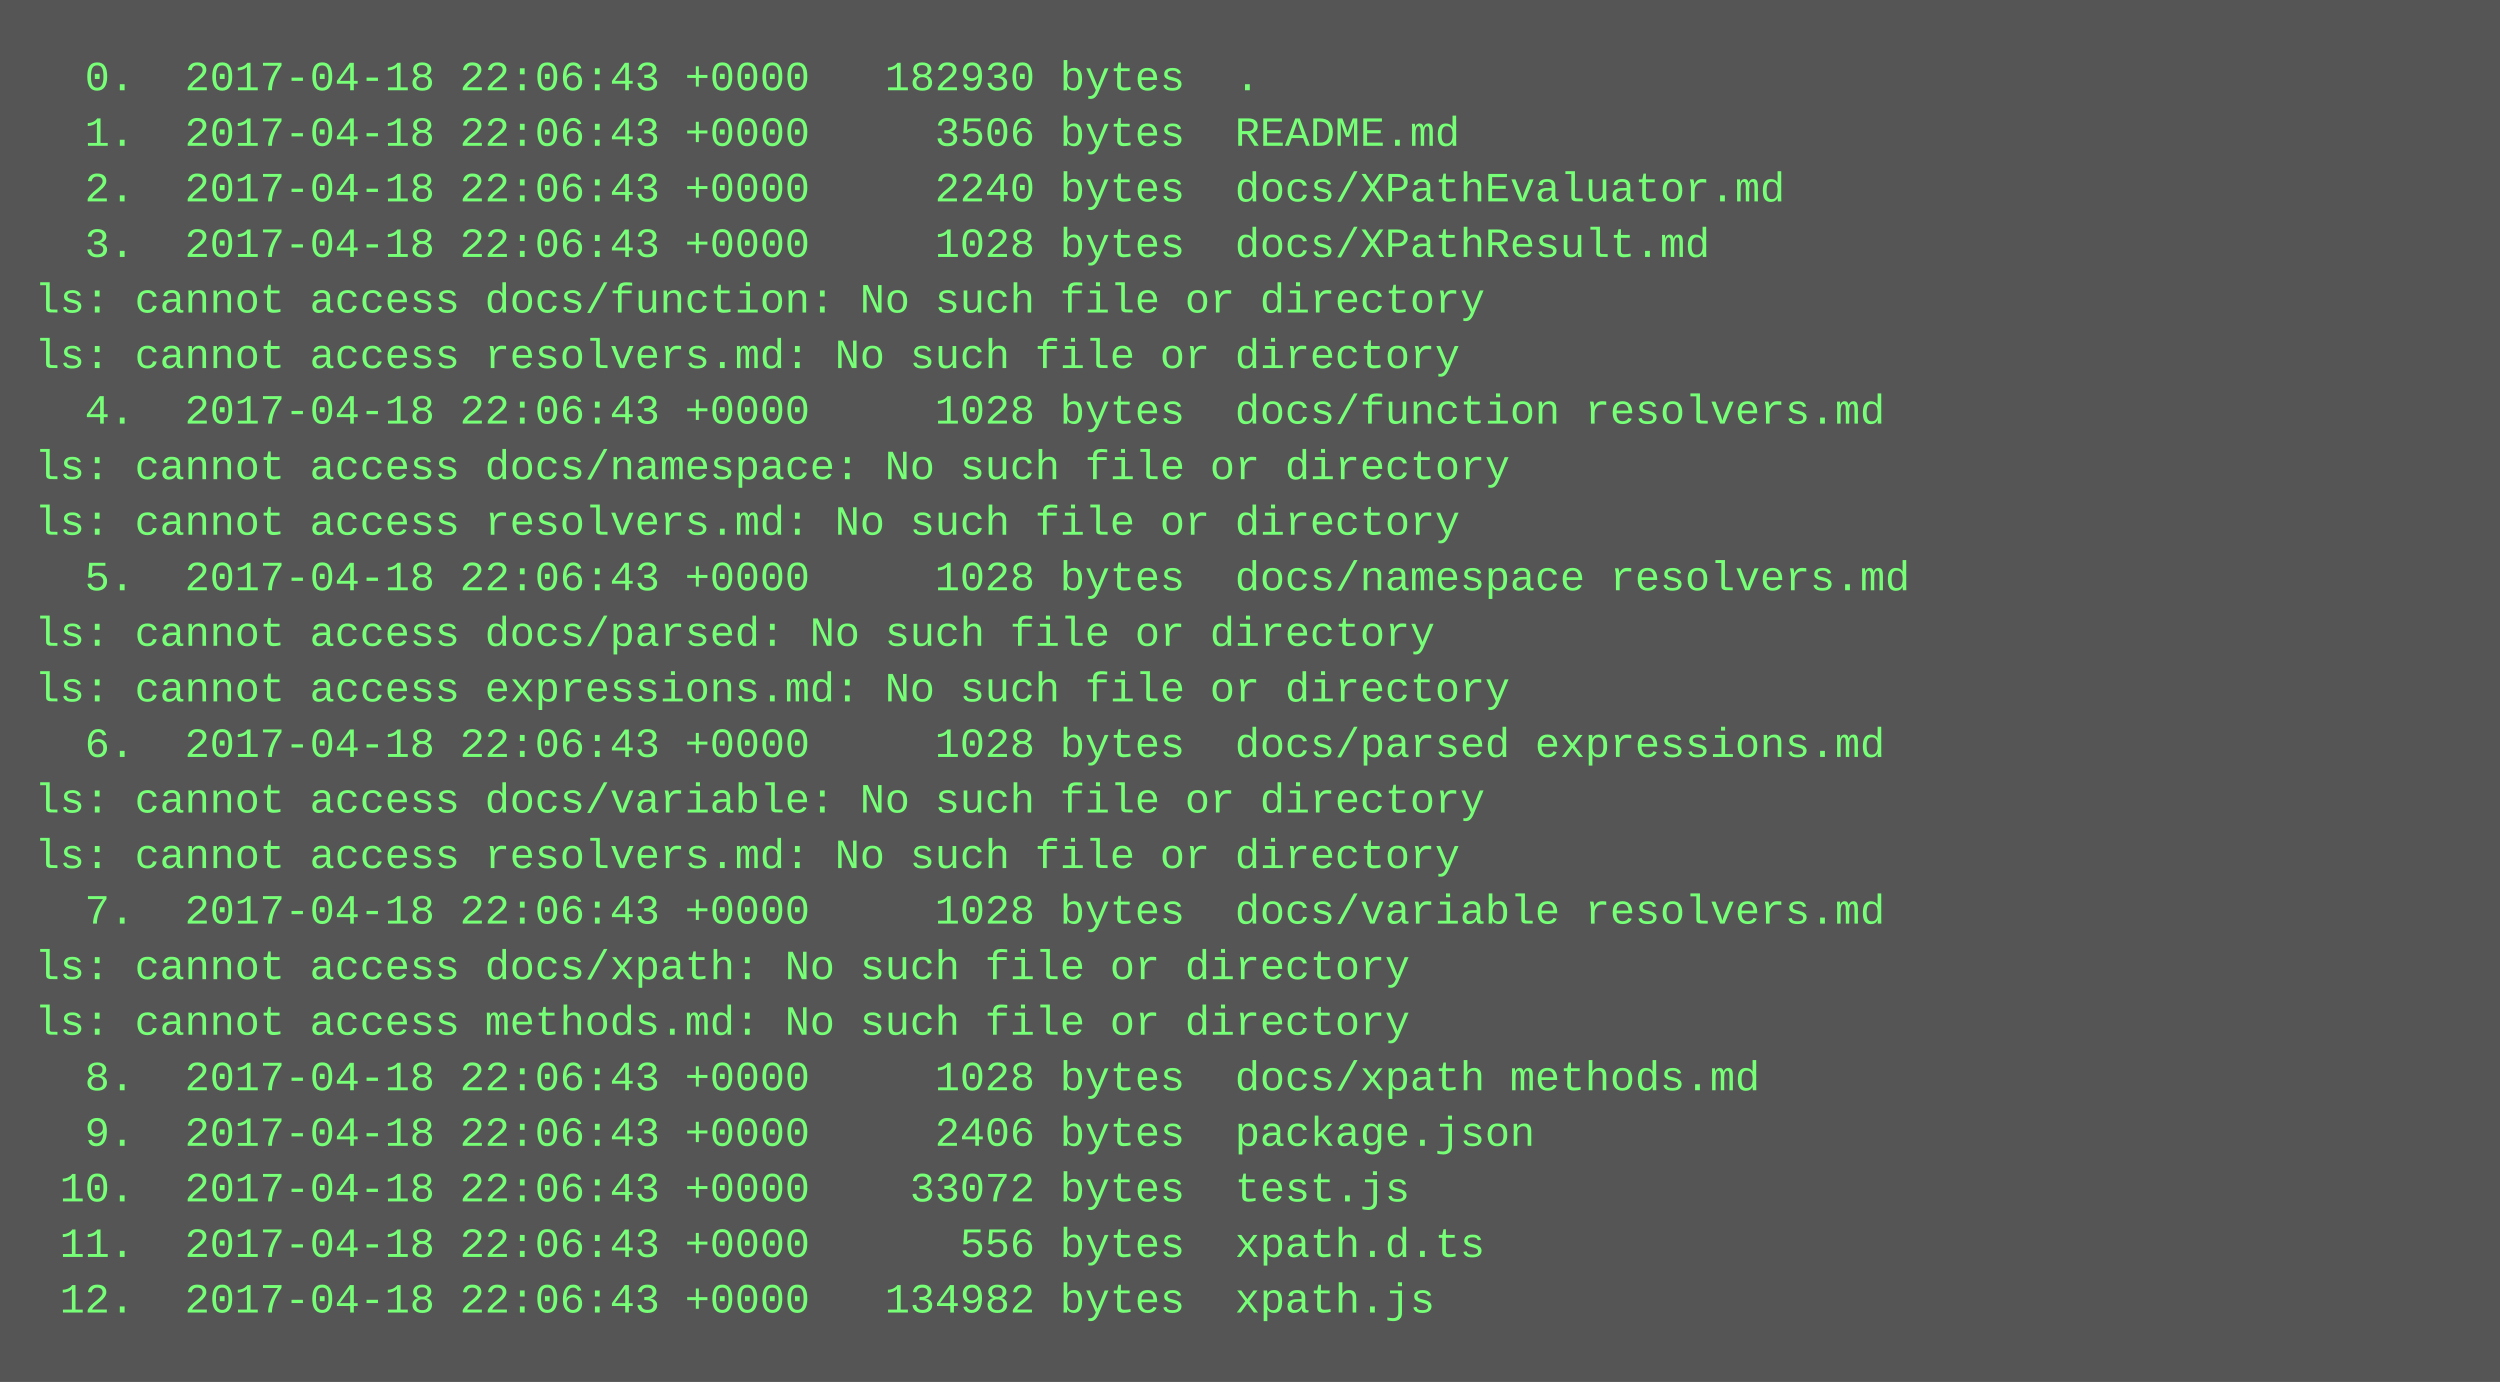
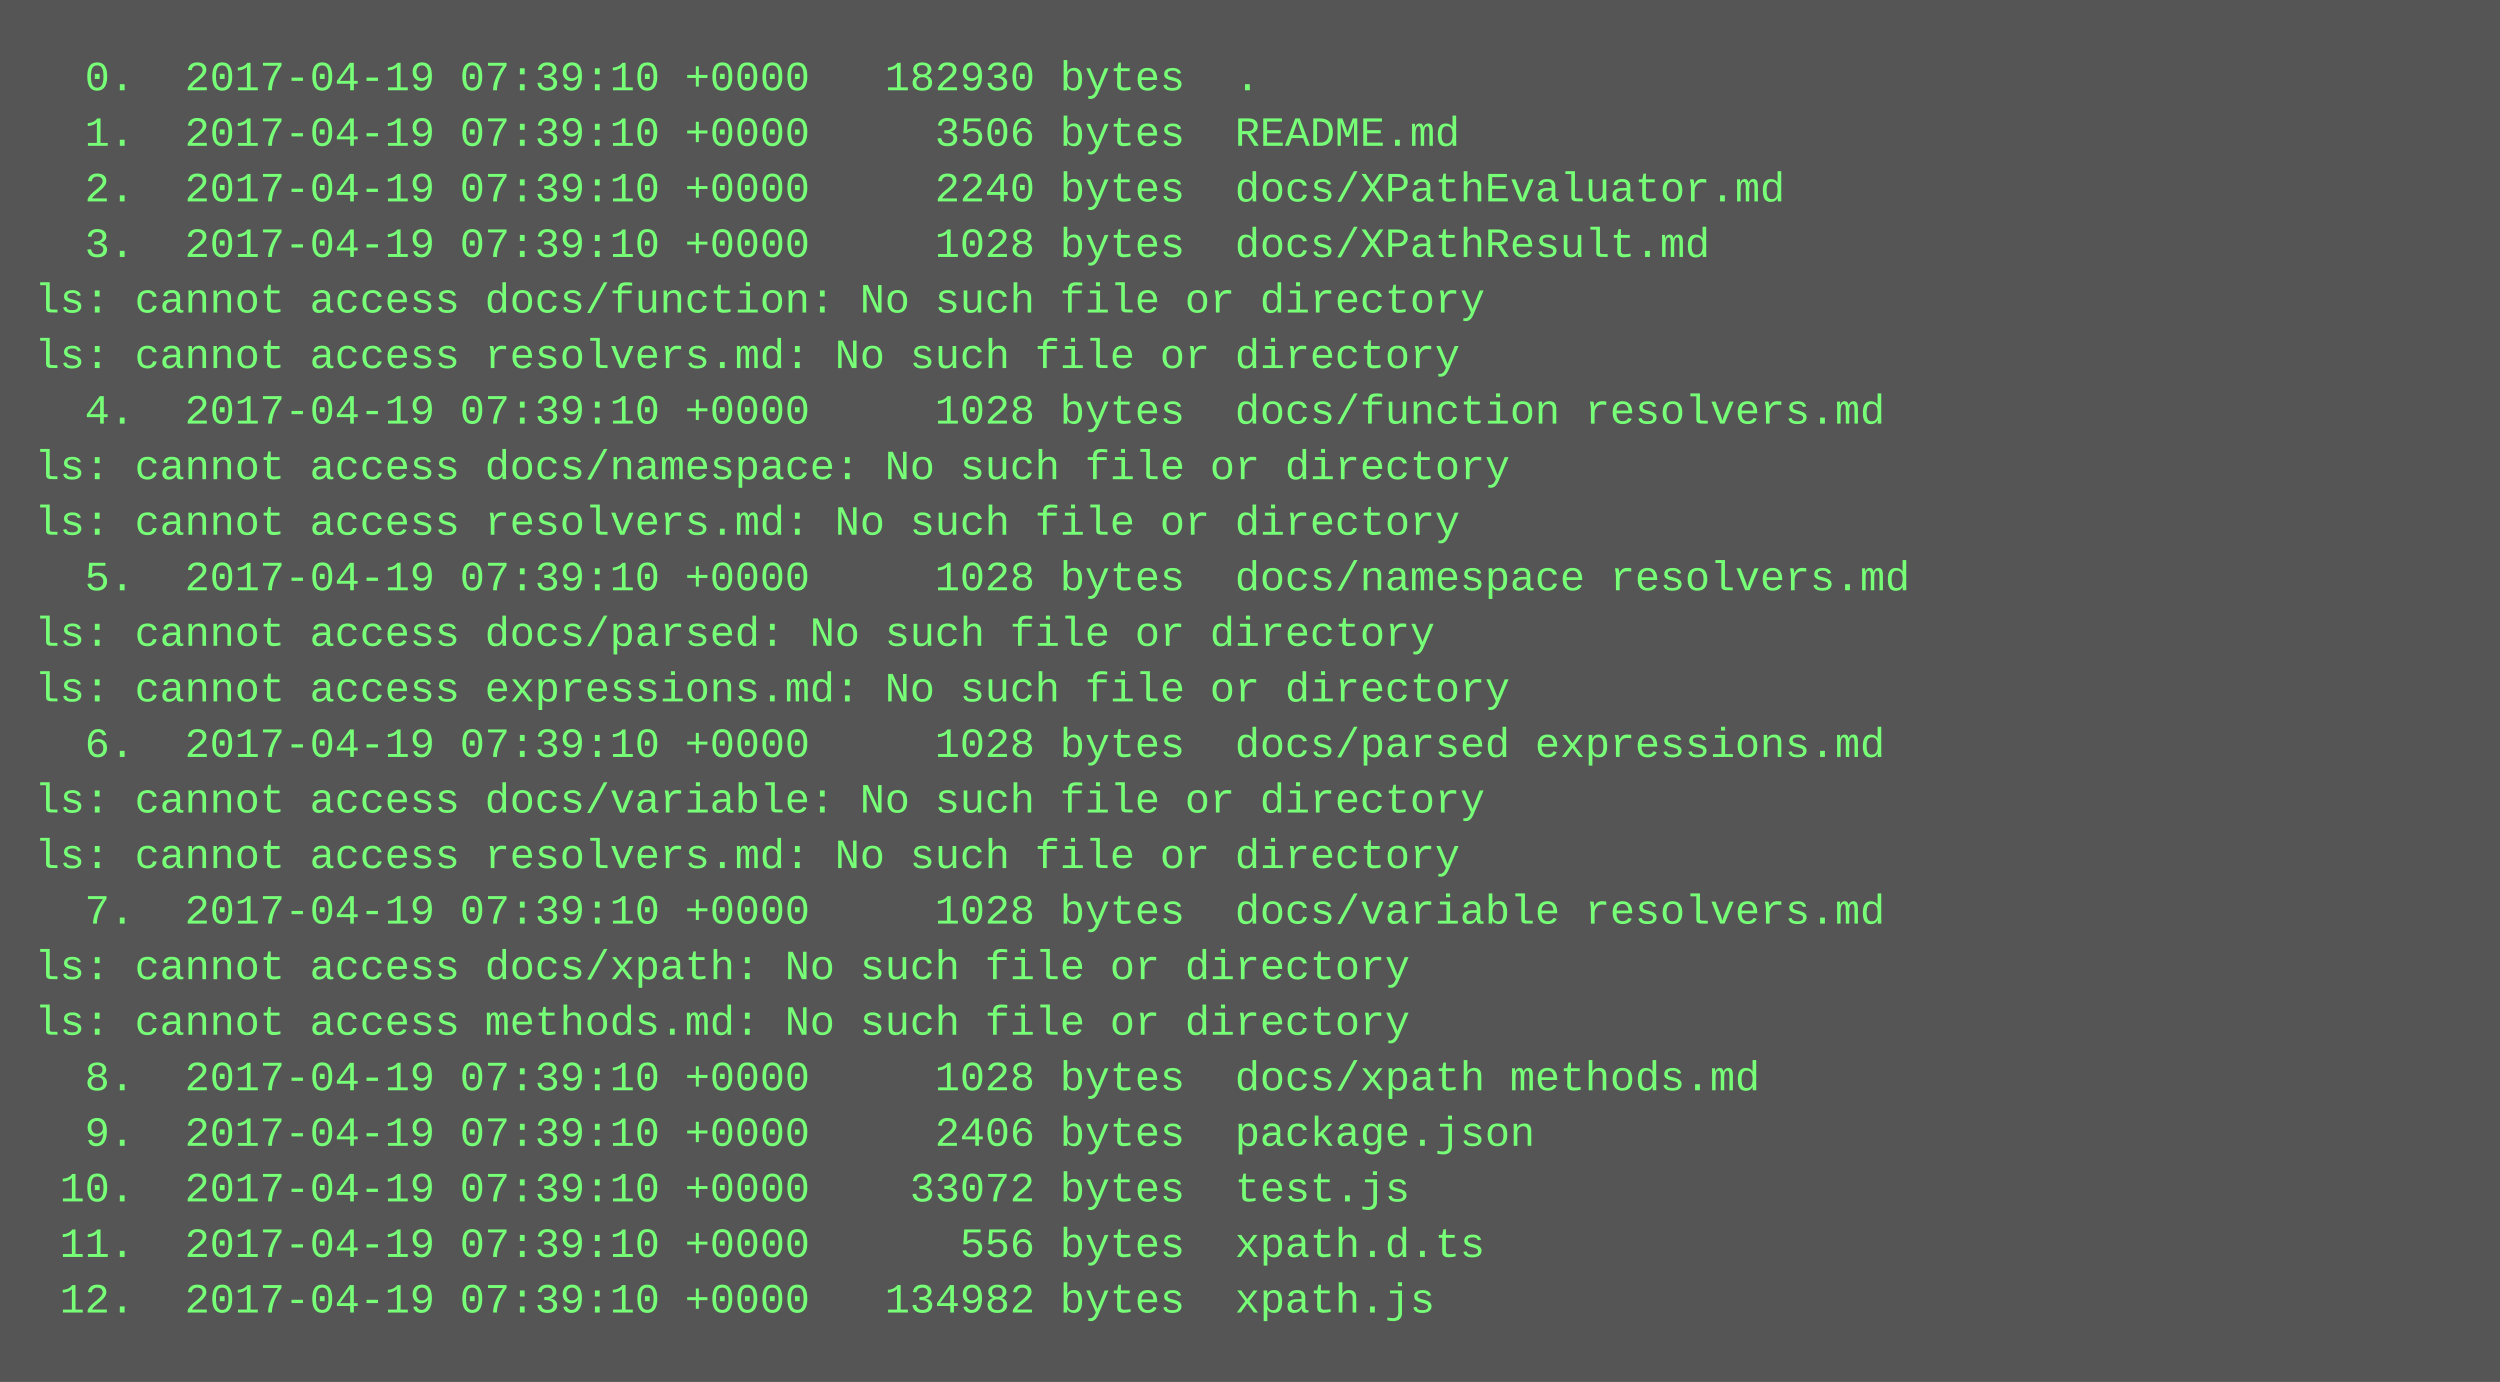
<svg xmlns="http://www.w3.org/2000/svg" height="398" width="720">
  <rect height="398" fill="#555" width="720" />
  <text fill="#7f7" font-family="Courier New" font-size="12" xml:space="preserve">
-     <tspan x="10" y="26">  0.  2017-04-18 22:06:43 +0000   182930 bytes  .</tspan>
-     <tspan x="10" y="42">  1.  2017-04-18 22:06:43 +0000     3506 bytes  README.md</tspan>
-     <tspan x="10" y="58">  2.  2017-04-18 22:06:43 +0000     2240 bytes  docs/XPathEvaluator.md</tspan>
-     <tspan x="10" y="74">  3.  2017-04-18 22:06:43 +0000     1028 bytes  docs/XPathResult.md</tspan>
+     <tspan x="10" y="26">  0.  2017-04-19 07:39:10 +0000   182930 bytes  .</tspan>
+     <tspan x="10" y="42">  1.  2017-04-19 07:39:10 +0000     3506 bytes  README.md</tspan>
+     <tspan x="10" y="58">  2.  2017-04-19 07:39:10 +0000     2240 bytes  docs/XPathEvaluator.md</tspan>
+     <tspan x="10" y="74">  3.  2017-04-19 07:39:10 +0000     1028 bytes  docs/XPathResult.md</tspan>
    <tspan x="10" y="90">ls: cannot access docs/function: No such file or directory</tspan>
    <tspan x="10" y="106">ls: cannot access resolvers.md: No such file or directory</tspan>
-     <tspan x="10" y="122">  4.  2017-04-18 22:06:43 +0000     1028 bytes  docs/function resolvers.md</tspan>
+     <tspan x="10" y="122">  4.  2017-04-19 07:39:10 +0000     1028 bytes  docs/function resolvers.md</tspan>
    <tspan x="10" y="138">ls: cannot access docs/namespace: No such file or directory</tspan>
    <tspan x="10" y="154">ls: cannot access resolvers.md: No such file or directory</tspan>
-     <tspan x="10" y="170">  5.  2017-04-18 22:06:43 +0000     1028 bytes  docs/namespace resolvers.md</tspan>
+     <tspan x="10" y="170">  5.  2017-04-19 07:39:10 +0000     1028 bytes  docs/namespace resolvers.md</tspan>
    <tspan x="10" y="186">ls: cannot access docs/parsed: No such file or directory</tspan>
    <tspan x="10" y="202">ls: cannot access expressions.md: No such file or directory</tspan>
-     <tspan x="10" y="218">  6.  2017-04-18 22:06:43 +0000     1028 bytes  docs/parsed expressions.md</tspan>
+     <tspan x="10" y="218">  6.  2017-04-19 07:39:10 +0000     1028 bytes  docs/parsed expressions.md</tspan>
    <tspan x="10" y="234">ls: cannot access docs/variable: No such file or directory</tspan>
    <tspan x="10" y="250">ls: cannot access resolvers.md: No such file or directory</tspan>
-     <tspan x="10" y="266">  7.  2017-04-18 22:06:43 +0000     1028 bytes  docs/variable resolvers.md</tspan>
+     <tspan x="10" y="266">  7.  2017-04-19 07:39:10 +0000     1028 bytes  docs/variable resolvers.md</tspan>
    <tspan x="10" y="282">ls: cannot access docs/xpath: No such file or directory</tspan>
    <tspan x="10" y="298">ls: cannot access methods.md: No such file or directory</tspan>
-     <tspan x="10" y="314">  8.  2017-04-18 22:06:43 +0000     1028 bytes  docs/xpath methods.md</tspan>
-     <tspan x="10" y="330">  9.  2017-04-18 22:06:43 +0000     2406 bytes  package.json</tspan>
-     <tspan x="10" y="346"> 10.  2017-04-18 22:06:43 +0000    33072 bytes  test.js</tspan>
-     <tspan x="10" y="362"> 11.  2017-04-18 22:06:43 +0000      556 bytes  xpath.d.ts</tspan>
-     <tspan x="10" y="378"> 12.  2017-04-18 22:06:43 +0000   134982 bytes  xpath.js</tspan>
+     <tspan x="10" y="314">  8.  2017-04-19 07:39:10 +0000     1028 bytes  docs/xpath methods.md</tspan>
+     <tspan x="10" y="330">  9.  2017-04-19 07:39:10 +0000     2406 bytes  package.json</tspan>
+     <tspan x="10" y="346"> 10.  2017-04-19 07:39:10 +0000    33072 bytes  test.js</tspan>
+     <tspan x="10" y="362"> 11.  2017-04-19 07:39:10 +0000      556 bytes  xpath.d.ts</tspan>
+     <tspan x="10" y="378"> 12.  2017-04-19 07:39:10 +0000   134982 bytes  xpath.js</tspan>
  </text>
</svg>
